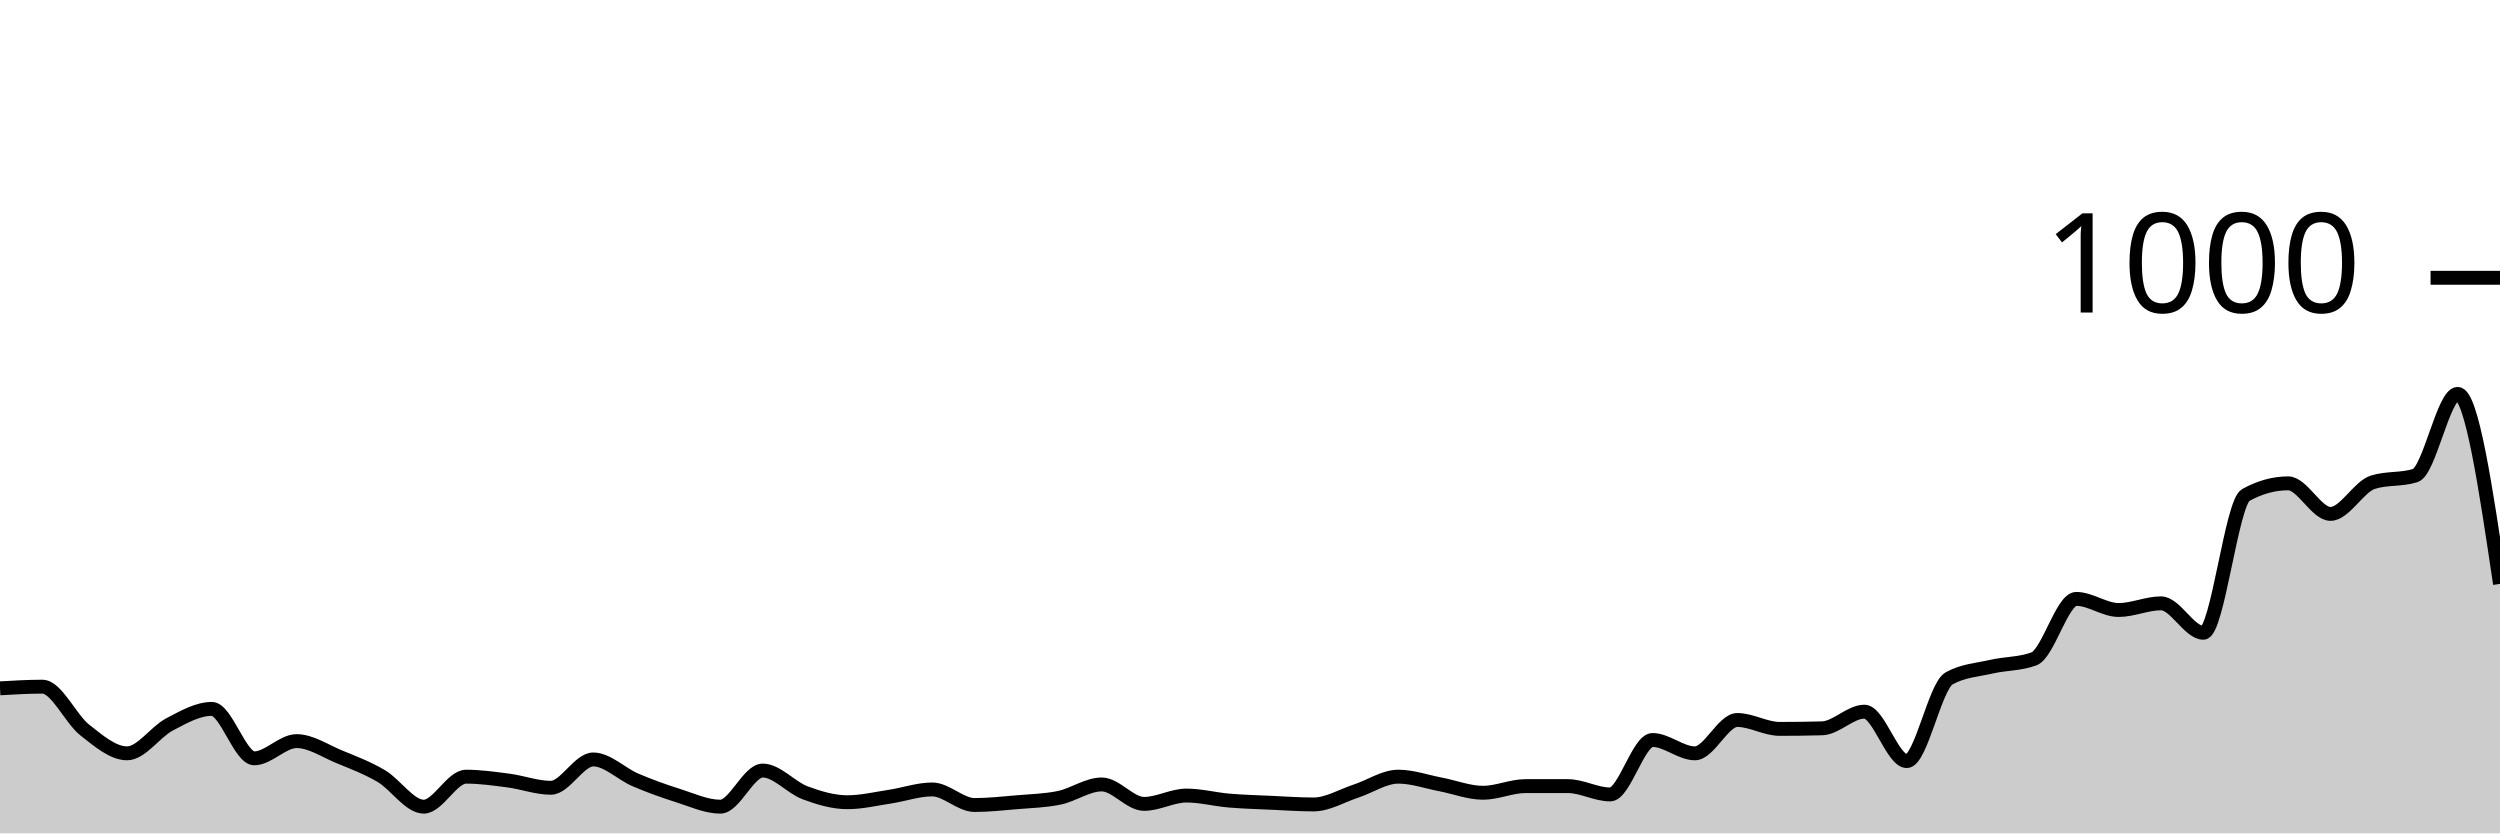
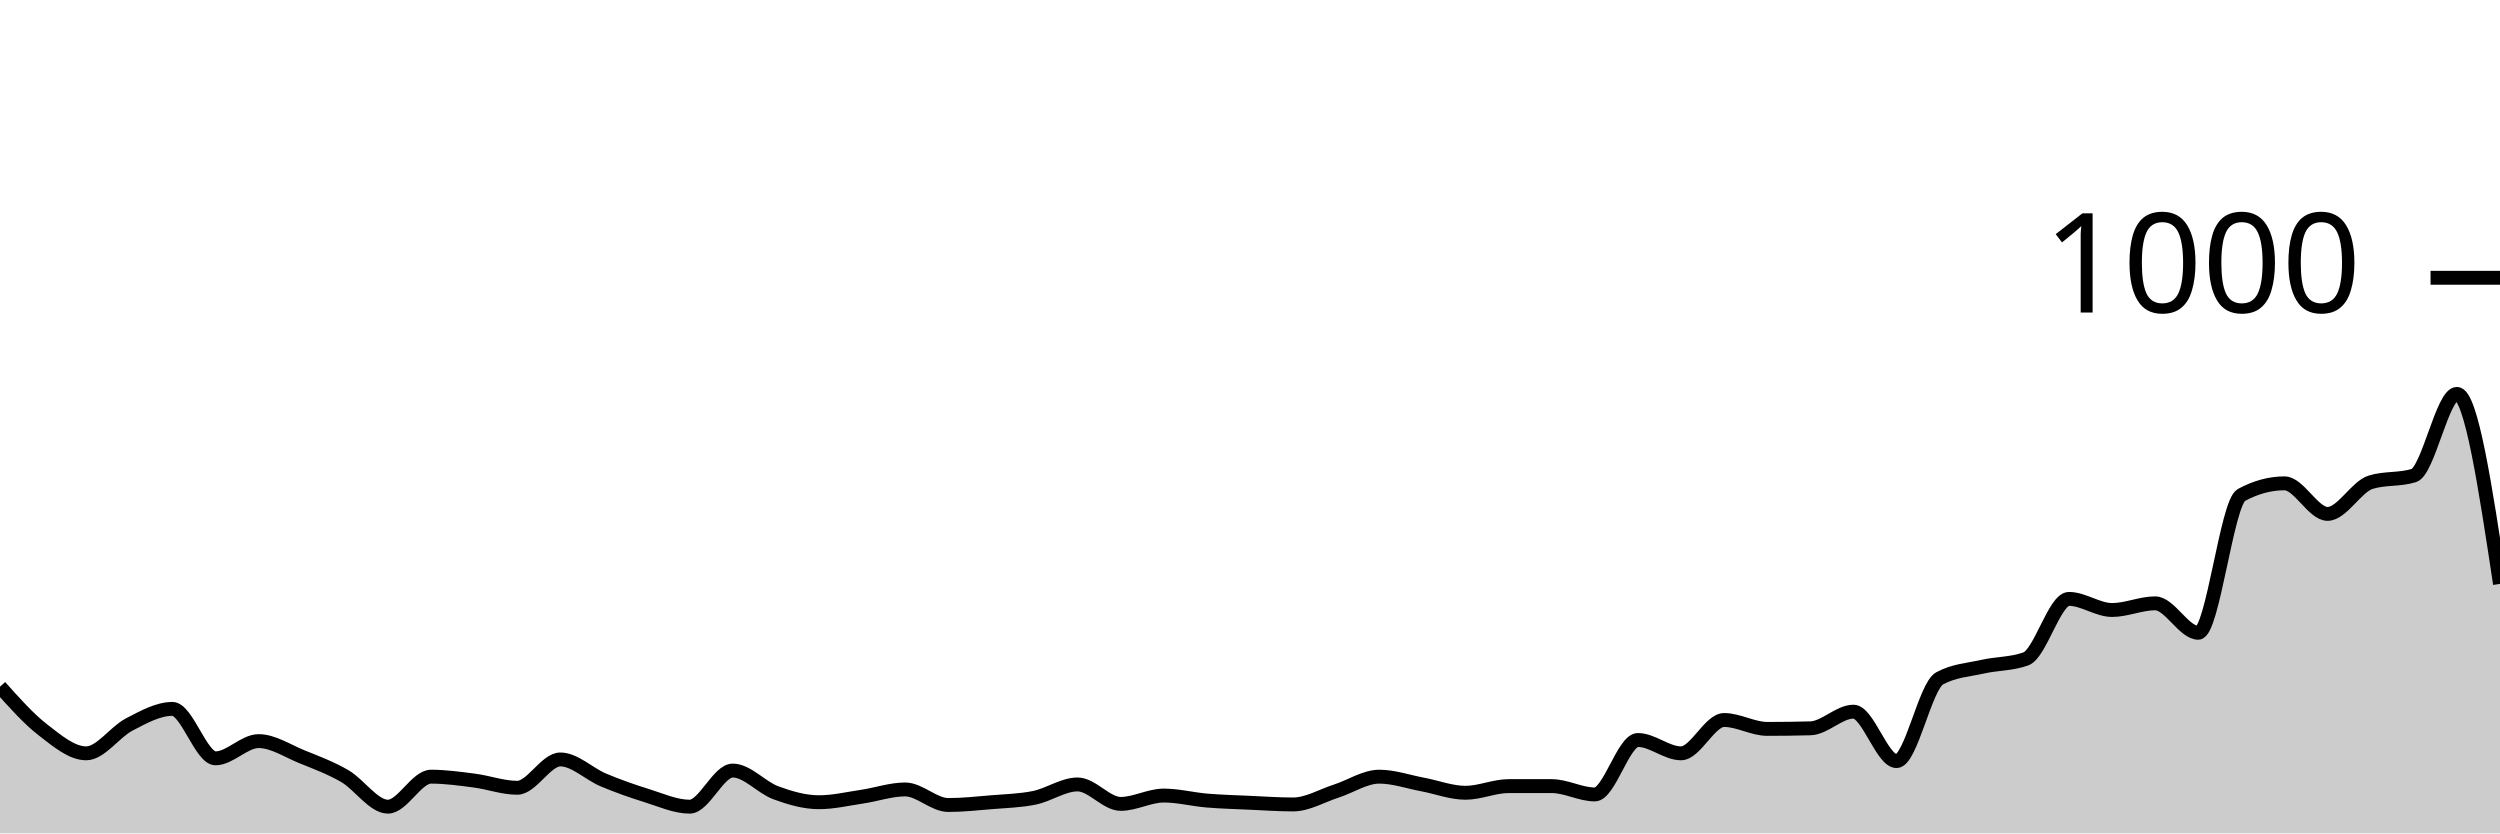
<svg xmlns="http://www.w3.org/2000/svg" viewBox="0 0 180 60">
  <g transform="translate(0,20)">
-     <path class="area" fill="rgba(0, 0, 0, 0.2)" d="M0,29.56C1.017,29.5,2.034,29.44,3.051,29.44C4.068,29.44,5.085,31.76,6.102,32.56C7.119,33.36,8.136,34.24,9.153,34.24C10.169,34.24,11.186,32.693,12.203,32.16C13.22,31.627,14.237,31.04,15.254,31.04C16.271,31.04,17.288,34.6,18.305,34.6C19.322,34.6,20.339,33.36,21.356,33.36C22.373,33.36,23.39,34.06,24.407,34.48C25.424,34.9,26.441,35.28,27.458,35.88C28.475,36.48,29.492,38.08,30.508,38.08C31.525,38.08,32.542,35.92,33.559,35.92C34.576,35.92,35.593,36.067,36.61,36.2C37.627,36.333,38.644,36.72,39.661,36.72C40.678,36.72,41.695,34.68,42.712,34.68C43.729,34.68,44.746,35.727,45.763,36.16C46.78,36.593,47.797,36.96,48.814,37.28C49.831,37.6,50.847,38.08,51.864,38.08C52.881,38.08,53.898,35.48,54.915,35.48C55.932,35.48,56.949,36.7,57.966,37.08C58.983,37.46,60,37.76,61.017,37.76C62.034,37.76,63.051,37.513,64.068,37.36C65.085,37.207,66.102,36.84,67.119,36.84C68.136,36.84,69.153,37.96,70.169,37.96C71.186,37.96,72.203,37.847,73.22,37.76C74.237,37.673,75.254,37.653,76.271,37.44C77.288,37.227,78.305,36.48,79.322,36.48C80.339,36.48,81.356,37.88,82.373,37.88C83.39,37.88,84.407,37.28,85.424,37.28C86.441,37.28,87.458,37.553,88.475,37.64C89.492,37.727,90.508,37.753,91.525,37.8C92.542,37.847,93.559,37.92,94.576,37.92C95.593,37.92,96.61,37.293,97.627,36.96C98.644,36.627,99.661,35.92,100.678,35.92C101.695,35.92,102.712,36.287,103.729,36.48C104.746,36.673,105.763,37.08,106.78,37.08C107.797,37.08,108.814,36.6,109.831,36.6C110.847,36.6,111.864,36.6,112.881,36.6C113.898,36.6,114.915,37.2,115.932,37.2C116.949,37.2,117.966,33.28,118.983,33.28C120,33.28,121.017,34.24,122.034,34.24C123.051,34.24,124.068,31.84,125.085,31.84C126.102,31.84,127.119,32.48,128.136,32.48C129.153,32.48,130.169,32.467,131.186,32.44C132.203,32.413,133.22,31.24,134.237,31.24C135.254,31.24,136.271,34.8,137.288,34.8C138.305,34.8,139.322,29.4,140.339,28.84C141.356,28.28,142.373,28.233,143.39,28C144.407,27.767,145.424,27.813,146.441,27.44C147.458,27.067,148.475,23.12,149.492,23.12C150.508,23.12,151.525,23.92,152.542,23.92C153.559,23.92,154.576,23.44,155.593,23.44C156.61,23.44,157.627,25.56,158.644,25.56C159.661,25.56,160.678,16.2,161.695,15.64C162.712,15.08,163.729,14.8,164.746,14.8C165.763,14.8,166.78,17,167.797,17C168.814,17,169.831,15.04,170.847,14.72C171.864,14.4,172.881,14.56,173.898,14.24C174.915,13.92,175.932,8.36,176.949,8.36C177.966,8.36,178.983,15.2,180,22.04L180,40C178.983,40,177.966,40,176.949,40C175.932,40,174.915,40,173.898,40C172.881,40,171.864,40,170.847,40C169.831,40,168.814,40,167.797,40C166.78,40,165.763,40,164.746,40C163.729,40,162.712,40,161.695,40C160.678,40,159.661,40,158.644,40C157.627,40,156.61,40,155.593,40C154.576,40,153.559,40,152.542,40C151.525,40,150.508,40,149.492,40C148.475,40,147.458,40,146.441,40C145.424,40,144.407,40,143.39,40C142.373,40,141.356,40,140.339,40C139.322,40,138.305,40,137.288,40C136.271,40,135.254,40,134.237,40C133.22,40,132.203,40,131.186,40C130.169,40,129.153,40,128.136,40C127.119,40,126.102,40,125.085,40C124.068,40,123.051,40,122.034,40C121.017,40,120,40,118.983,40C117.966,40,116.949,40,115.932,40C114.915,40,113.898,40,112.881,40C111.864,40,110.847,40,109.831,40C108.814,40,107.797,40,106.78,40C105.763,40,104.746,40,103.729,40C102.712,40,101.695,40,100.678,40C99.661,40,98.644,40,97.627,40C96.61,40,95.593,40,94.576,40C93.559,40,92.542,40,91.525,40C90.508,40,89.492,40,88.475,40C87.458,40,86.441,40,85.424,40C84.407,40,83.39,40,82.373,40C81.356,40,80.339,40,79.322,40C78.305,40,77.288,40,76.271,40C75.254,40,74.237,40,73.22,40C72.203,40,71.186,40,70.169,40C69.153,40,68.136,40,67.119,40C66.102,40,65.085,40,64.068,40C63.051,40,62.034,40,61.017,40C60,40,58.983,40,57.966,40C56.949,40,55.932,40,54.915,40C53.898,40,52.881,40,51.864,40C50.847,40,49.831,40,48.814,40C47.797,40,46.78,40,45.763,40C44.746,40,43.729,40,42.712,40C41.695,40,40.678,40,39.661,40C38.644,40,37.627,40,36.61,40C35.593,40,34.576,40,33.559,40C32.542,40,31.525,40,30.508,40C29.492,40,28.475,40,27.458,40C26.441,40,25.424,40,24.407,40C23.39,40,22.373,40,21.356,40C20.339,40,19.322,40,18.305,40C17.288,40,16.271,40,15.254,40C14.237,40,13.22,40,12.203,40C11.186,40,10.169,40,9.153,40C8.136,40,7.119,40,6.102,40C5.085,40,4.068,40,3.051,40C2.034,40,1.017,40,0,40Z" />
-     <path class="line" stroke="black" fill="none" d="M0,29.56C1.017,29.5,2.034,29.44,3.051,29.44C4.068,29.44,5.085,31.76,6.102,32.56C7.119,33.36,8.136,34.24,9.153,34.24C10.169,34.24,11.186,32.693,12.203,32.16C13.22,31.627,14.237,31.04,15.254,31.04C16.271,31.04,17.288,34.6,18.305,34.6C19.322,34.6,20.339,33.36,21.356,33.36C22.373,33.36,23.39,34.06,24.407,34.48C25.424,34.9,26.441,35.28,27.458,35.88C28.475,36.48,29.492,38.08,30.508,38.08C31.525,38.08,32.542,35.92,33.559,35.92C34.576,35.92,35.593,36.067,36.61,36.2C37.627,36.333,38.644,36.72,39.661,36.72C40.678,36.72,41.695,34.68,42.712,34.68C43.729,34.68,44.746,35.727,45.763,36.16C46.78,36.593,47.797,36.96,48.814,37.28C49.831,37.6,50.847,38.08,51.864,38.08C52.881,38.08,53.898,35.48,54.915,35.48C55.932,35.48,56.949,36.7,57.966,37.08C58.983,37.46,60,37.76,61.017,37.76C62.034,37.76,63.051,37.513,64.068,37.36C65.085,37.207,66.102,36.84,67.119,36.84C68.136,36.84,69.153,37.96,70.169,37.96C71.186,37.96,72.203,37.847,73.22,37.76C74.237,37.673,75.254,37.653,76.271,37.44C77.288,37.227,78.305,36.48,79.322,36.48C80.339,36.48,81.356,37.88,82.373,37.88C83.39,37.88,84.407,37.28,85.424,37.28C86.441,37.28,87.458,37.553,88.475,37.64C89.492,37.727,90.508,37.753,91.525,37.8C92.542,37.847,93.559,37.92,94.576,37.92C95.593,37.92,96.61,37.293,97.627,36.96C98.644,36.627,99.661,35.92,100.678,35.92C101.695,35.92,102.712,36.287,103.729,36.48C104.746,36.673,105.763,37.08,106.78,37.08C107.797,37.08,108.814,36.6,109.831,36.6C110.847,36.6,111.864,36.6,112.881,36.6C113.898,36.6,114.915,37.2,115.932,37.2C116.949,37.2,117.966,33.28,118.983,33.28C120,33.28,121.017,34.24,122.034,34.24C123.051,34.24,124.068,31.84,125.085,31.84C126.102,31.84,127.119,32.48,128.136,32.48C129.153,32.48,130.169,32.467,131.186,32.44C132.203,32.413,133.22,31.24,134.237,31.24C135.254,31.24,136.271,34.8,137.288,34.8C138.305,34.8,139.322,29.4,140.339,28.84C141.356,28.28,142.373,28.233,143.39,28C144.407,27.767,145.424,27.813,146.441,27.44C147.458,27.067,148.475,23.12,149.492,23.12C150.508,23.12,151.525,23.92,152.542,23.92C153.559,23.92,154.576,23.44,155.593,23.44C156.61,23.44,157.627,25.56,158.644,25.56C159.661,25.56,160.678,16.2,161.695,15.64C162.712,15.08,163.729,14.8,164.746,14.8C165.763,14.8,166.78,17,167.797,17C168.814,17,169.831,15.04,170.847,14.72C171.864,14.4,172.881,14.56,173.898,14.24C174.915,13.92,175.932,8.36,176.949,8.36C177.966,8.36,178.983,15.2,180,22.04" />
+     <path class="area" fill="rgba(0, 0, 0, 0.2)" d="M0,29.44C1.034,30.6,2.069,31.76,3.103,32.56C4.138,33.36,5.172,34.24,6.207,34.24C7.241,34.24,8.276,32.693,9.31,32.16C10.345,31.627,11.379,31.04,12.414,31.04C13.448,31.04,14.483,34.6,15.517,34.6C16.552,34.6,17.586,33.36,18.621,33.36C19.655,33.36,20.69,34.06,21.724,34.48C22.759,34.9,23.793,35.28,24.828,35.88C25.862,36.48,26.897,38.08,27.931,38.08C28.966,38.08,30,35.92,31.034,35.92C32.069,35.92,33.103,36.067,34.138,36.2C35.172,36.333,36.207,36.72,37.241,36.72C38.276,36.72,39.31,34.68,40.345,34.68C41.379,34.68,42.414,35.727,43.448,36.16C44.483,36.593,45.517,36.96,46.552,37.28C47.586,37.6,48.621,38.08,49.655,38.08C50.69,38.08,51.724,35.48,52.759,35.48C53.793,35.48,54.828,36.7,55.862,37.08C56.897,37.46,57.931,37.76,58.966,37.76C60,37.76,61.034,37.513,62.069,37.36C63.103,37.207,64.138,36.84,65.172,36.84C66.207,36.84,67.241,37.96,68.276,37.96C69.31,37.96,70.345,37.847,71.379,37.76C72.414,37.673,73.448,37.653,74.483,37.44C75.517,37.227,76.552,36.48,77.586,36.48C78.621,36.48,79.655,37.88,80.69,37.88C81.724,37.88,82.759,37.28,83.793,37.28C84.828,37.28,85.862,37.553,86.897,37.64C87.931,37.727,88.966,37.753,90,37.8C91.034,37.847,92.069,37.92,93.103,37.92C94.138,37.92,95.172,37.293,96.207,36.96C97.241,36.627,98.276,35.92,99.31,35.92C100.345,35.92,101.379,36.287,102.414,36.48C103.448,36.673,104.483,37.08,105.517,37.08C106.552,37.08,107.586,36.6,108.621,36.6C109.655,36.6,110.69,36.6,111.724,36.6C112.759,36.6,113.793,37.2,114.828,37.2C115.862,37.2,116.897,33.28,117.931,33.28C118.966,33.28,120,34.24,121.034,34.24C122.069,34.24,123.103,31.84,124.138,31.84C125.172,31.84,126.207,32.48,127.241,32.48C128.276,32.48,129.31,32.467,130.345,32.44C131.379,32.413,132.414,31.24,133.448,31.24C134.483,31.24,135.517,34.8,136.552,34.8C137.586,34.8,138.621,29.4,139.655,28.84C140.69,28.28,141.724,28.233,142.759,28C143.793,27.767,144.828,27.813,145.862,27.44C146.897,27.067,147.931,23.12,148.966,23.12C150,23.12,151.034,23.92,152.069,23.92C153.103,23.92,154.138,23.44,155.172,23.44C156.207,23.44,157.241,25.56,158.276,25.56C159.31,25.56,160.345,16.2,161.379,15.64C162.414,15.08,163.448,14.8,164.483,14.8C165.517,14.8,166.552,17,167.586,17C168.621,17,169.655,15.04,170.69,14.72C171.724,14.4,172.759,14.56,173.793,14.24C174.828,13.92,175.862,8.36,176.897,8.36C177.931,8.36,178.966,15.2,180,22.04L180,40C178.966,40,177.931,40,176.897,40C175.862,40,174.828,40,173.793,40C172.759,40,171.724,40,170.69,40C169.655,40,168.621,40,167.586,40C166.552,40,165.517,40,164.483,40C163.448,40,162.414,40,161.379,40C160.345,40,159.31,40,158.276,40C157.241,40,156.207,40,155.172,40C154.138,40,153.103,40,152.069,40C151.034,40,150,40,148.966,40C147.931,40,146.897,40,145.862,40C144.828,40,143.793,40,142.759,40C141.724,40,140.69,40,139.655,40C138.621,40,137.586,40,136.552,40C135.517,40,134.483,40,133.448,40C132.414,40,131.379,40,130.345,40C129.31,40,128.276,40,127.241,40C126.207,40,125.172,40,124.138,40C123.103,40,122.069,40,121.034,40C120,40,118.966,40,117.931,40C116.897,40,115.862,40,114.828,40C113.793,40,112.759,40,111.724,40C110.69,40,109.655,40,108.621,40C107.586,40,106.552,40,105.517,40C104.483,40,103.448,40,102.414,40C101.379,40,100.345,40,99.31,40C98.276,40,97.241,40,96.207,40C95.172,40,94.138,40,93.103,40C92.069,40,91.034,40,90,40C88.966,40,87.931,40,86.897,40C85.862,40,84.828,40,83.793,40C82.759,40,81.724,40,80.69,40C79.655,40,78.621,40,77.586,40C76.552,40,75.517,40,74.483,40C73.448,40,72.414,40,71.379,40C70.345,40,69.31,40,68.276,40C67.241,40,66.207,40,65.172,40C64.138,40,63.103,40,62.069,40C61.034,40,60,40,58.966,40C57.931,40,56.897,40,55.862,40C54.828,40,53.793,40,52.759,40C51.724,40,50.69,40,49.655,40C48.621,40,47.586,40,46.552,40C45.517,40,44.483,40,43.448,40C42.414,40,41.379,40,40.345,40C39.31,40,38.276,40,37.241,40C36.207,40,35.172,40,34.138,40C33.103,40,32.069,40,31.034,40C30,40,28.966,40,27.931,40C26.897,40,25.862,40,24.828,40C23.793,40,22.759,40,21.724,40C20.69,40,19.655,40,18.621,40C17.586,40,16.552,40,15.517,40C14.483,40,13.448,40,12.414,40C11.379,40,10.345,40,9.31,40C8.276,40,7.241,40,6.207,40C5.172,40,4.138,40,3.103,40C2.069,40,1.034,40,0,40Z" />
+     <path class="line" stroke="black" fill="none" d="M0,29.44C1.034,30.6,2.069,31.76,3.103,32.56C4.138,33.36,5.172,34.24,6.207,34.24C7.241,34.24,8.276,32.693,9.31,32.16C10.345,31.627,11.379,31.04,12.414,31.04C13.448,31.04,14.483,34.6,15.517,34.6C16.552,34.6,17.586,33.36,18.621,33.36C19.655,33.36,20.69,34.06,21.724,34.48C22.759,34.9,23.793,35.28,24.828,35.88C25.862,36.48,26.897,38.08,27.931,38.08C28.966,38.08,30,35.92,31.034,35.92C32.069,35.92,33.103,36.067,34.138,36.2C35.172,36.333,36.207,36.72,37.241,36.72C38.276,36.72,39.31,34.68,40.345,34.68C41.379,34.68,42.414,35.727,43.448,36.16C44.483,36.593,45.517,36.96,46.552,37.28C47.586,37.6,48.621,38.08,49.655,38.08C50.69,38.08,51.724,35.48,52.759,35.48C53.793,35.48,54.828,36.7,55.862,37.08C56.897,37.46,57.931,37.76,58.966,37.76C60,37.76,61.034,37.513,62.069,37.36C63.103,37.207,64.138,36.84,65.172,36.84C66.207,36.84,67.241,37.96,68.276,37.96C69.31,37.96,70.345,37.847,71.379,37.76C72.414,37.673,73.448,37.653,74.483,37.44C75.517,37.227,76.552,36.48,77.586,36.48C78.621,36.48,79.655,37.88,80.69,37.88C81.724,37.88,82.759,37.28,83.793,37.28C84.828,37.28,85.862,37.553,86.897,37.64C87.931,37.727,88.966,37.753,90,37.8C91.034,37.847,92.069,37.92,93.103,37.92C94.138,37.92,95.172,37.293,96.207,36.96C97.241,36.627,98.276,35.92,99.31,35.92C100.345,35.92,101.379,36.287,102.414,36.48C103.448,36.673,104.483,37.08,105.517,37.08C106.552,37.08,107.586,36.6,108.621,36.6C109.655,36.6,110.69,36.6,111.724,36.6C112.759,36.6,113.793,37.2,114.828,37.2C115.862,37.2,116.897,33.28,117.931,33.28C118.966,33.28,120,34.24,121.034,34.24C122.069,34.24,123.103,31.84,124.138,31.84C125.172,31.84,126.207,32.48,127.241,32.48C128.276,32.48,129.31,32.467,130.345,32.44C131.379,32.413,132.414,31.24,133.448,31.24C134.483,31.24,135.517,34.8,136.552,34.8C137.586,34.8,138.621,29.4,139.655,28.84C140.69,28.28,141.724,28.233,142.759,28C143.793,27.767,144.828,27.813,145.862,27.44C146.897,27.067,147.931,23.12,148.966,23.12C150,23.12,151.034,23.92,152.069,23.92C153.103,23.92,154.138,23.44,155.172,23.44C156.207,23.44,157.241,25.56,158.276,25.56C159.31,25.56,160.345,16.2,161.379,15.64C162.414,15.08,163.448,14.8,164.483,14.8C165.517,14.8,166.552,17,167.586,17C168.621,17,169.655,15.04,170.69,14.72C171.724,14.4,172.759,14.56,173.793,14.24C174.828,13.92,175.862,8.36,176.897,8.36C177.931,8.36,178.966,15.2,180,22.04" />
    <path class="axis-ceiling" stroke-width="1" stroke="black" fill="none" d="M175,0L180,0" />
    <text class="axis-ceiling-label" font-family="sans-serif" text-anchor="end" font-size="10px" x="170" y="2.5">1000</text>
  </g>
</svg>
